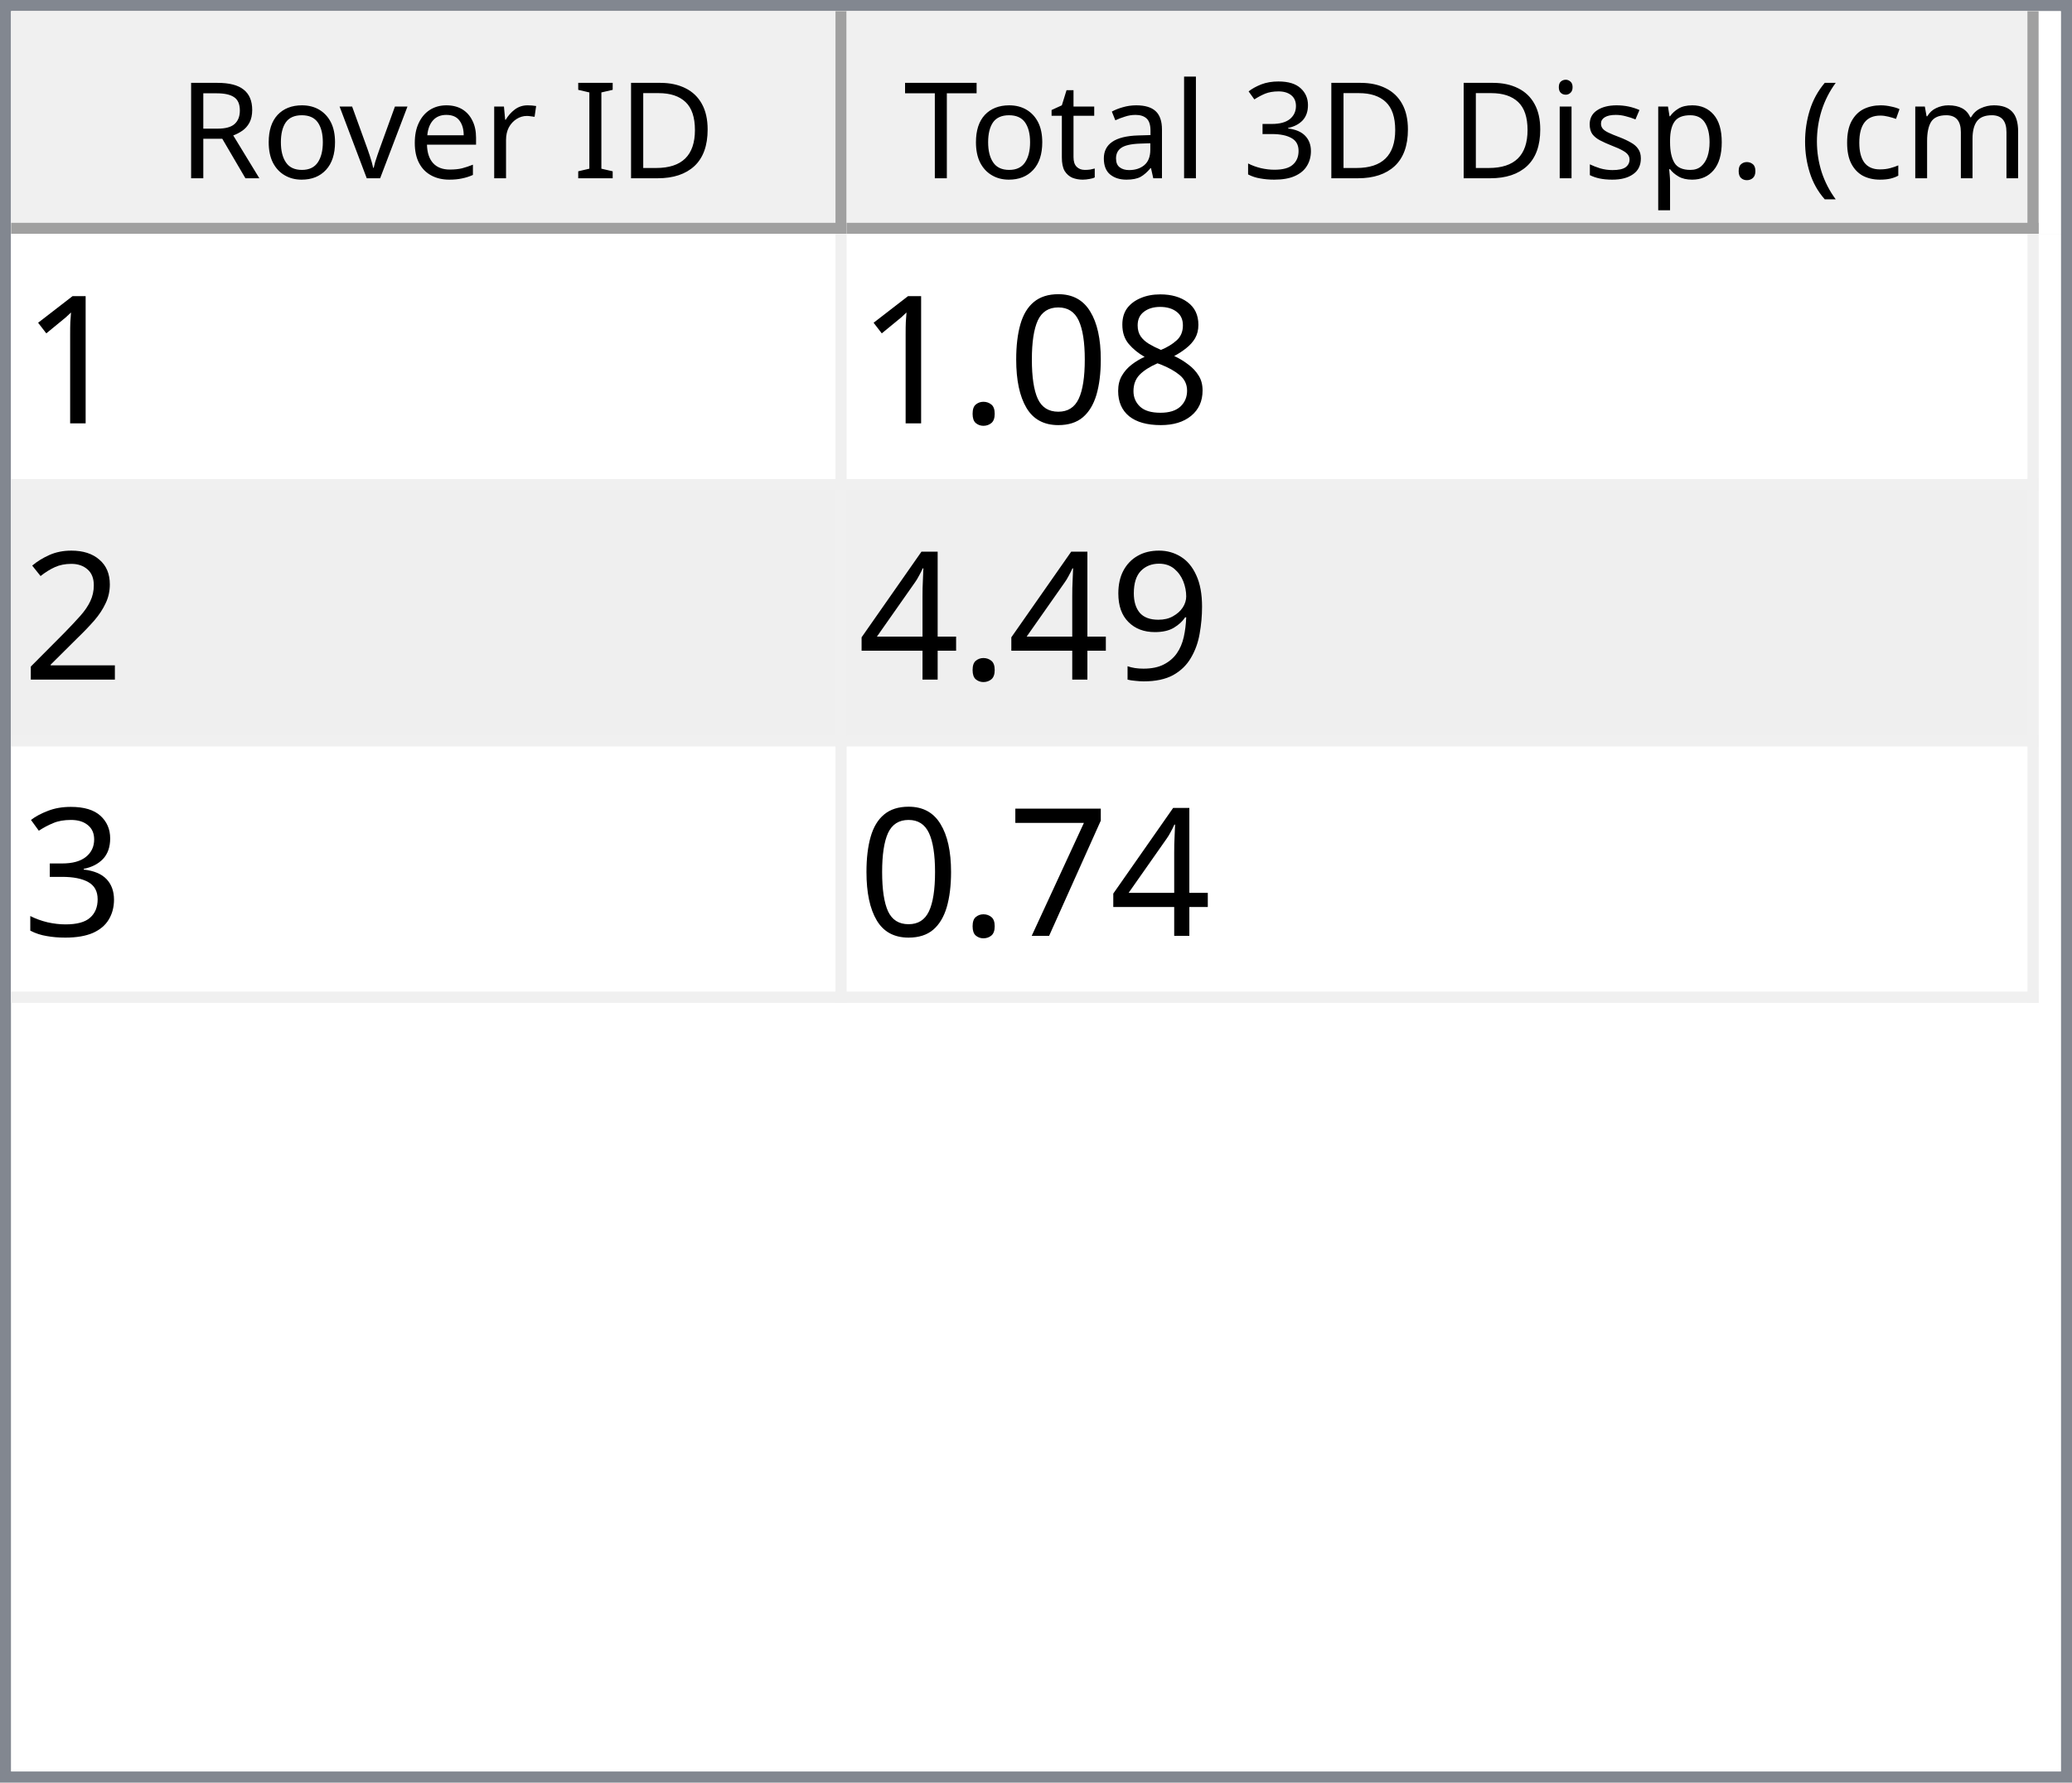
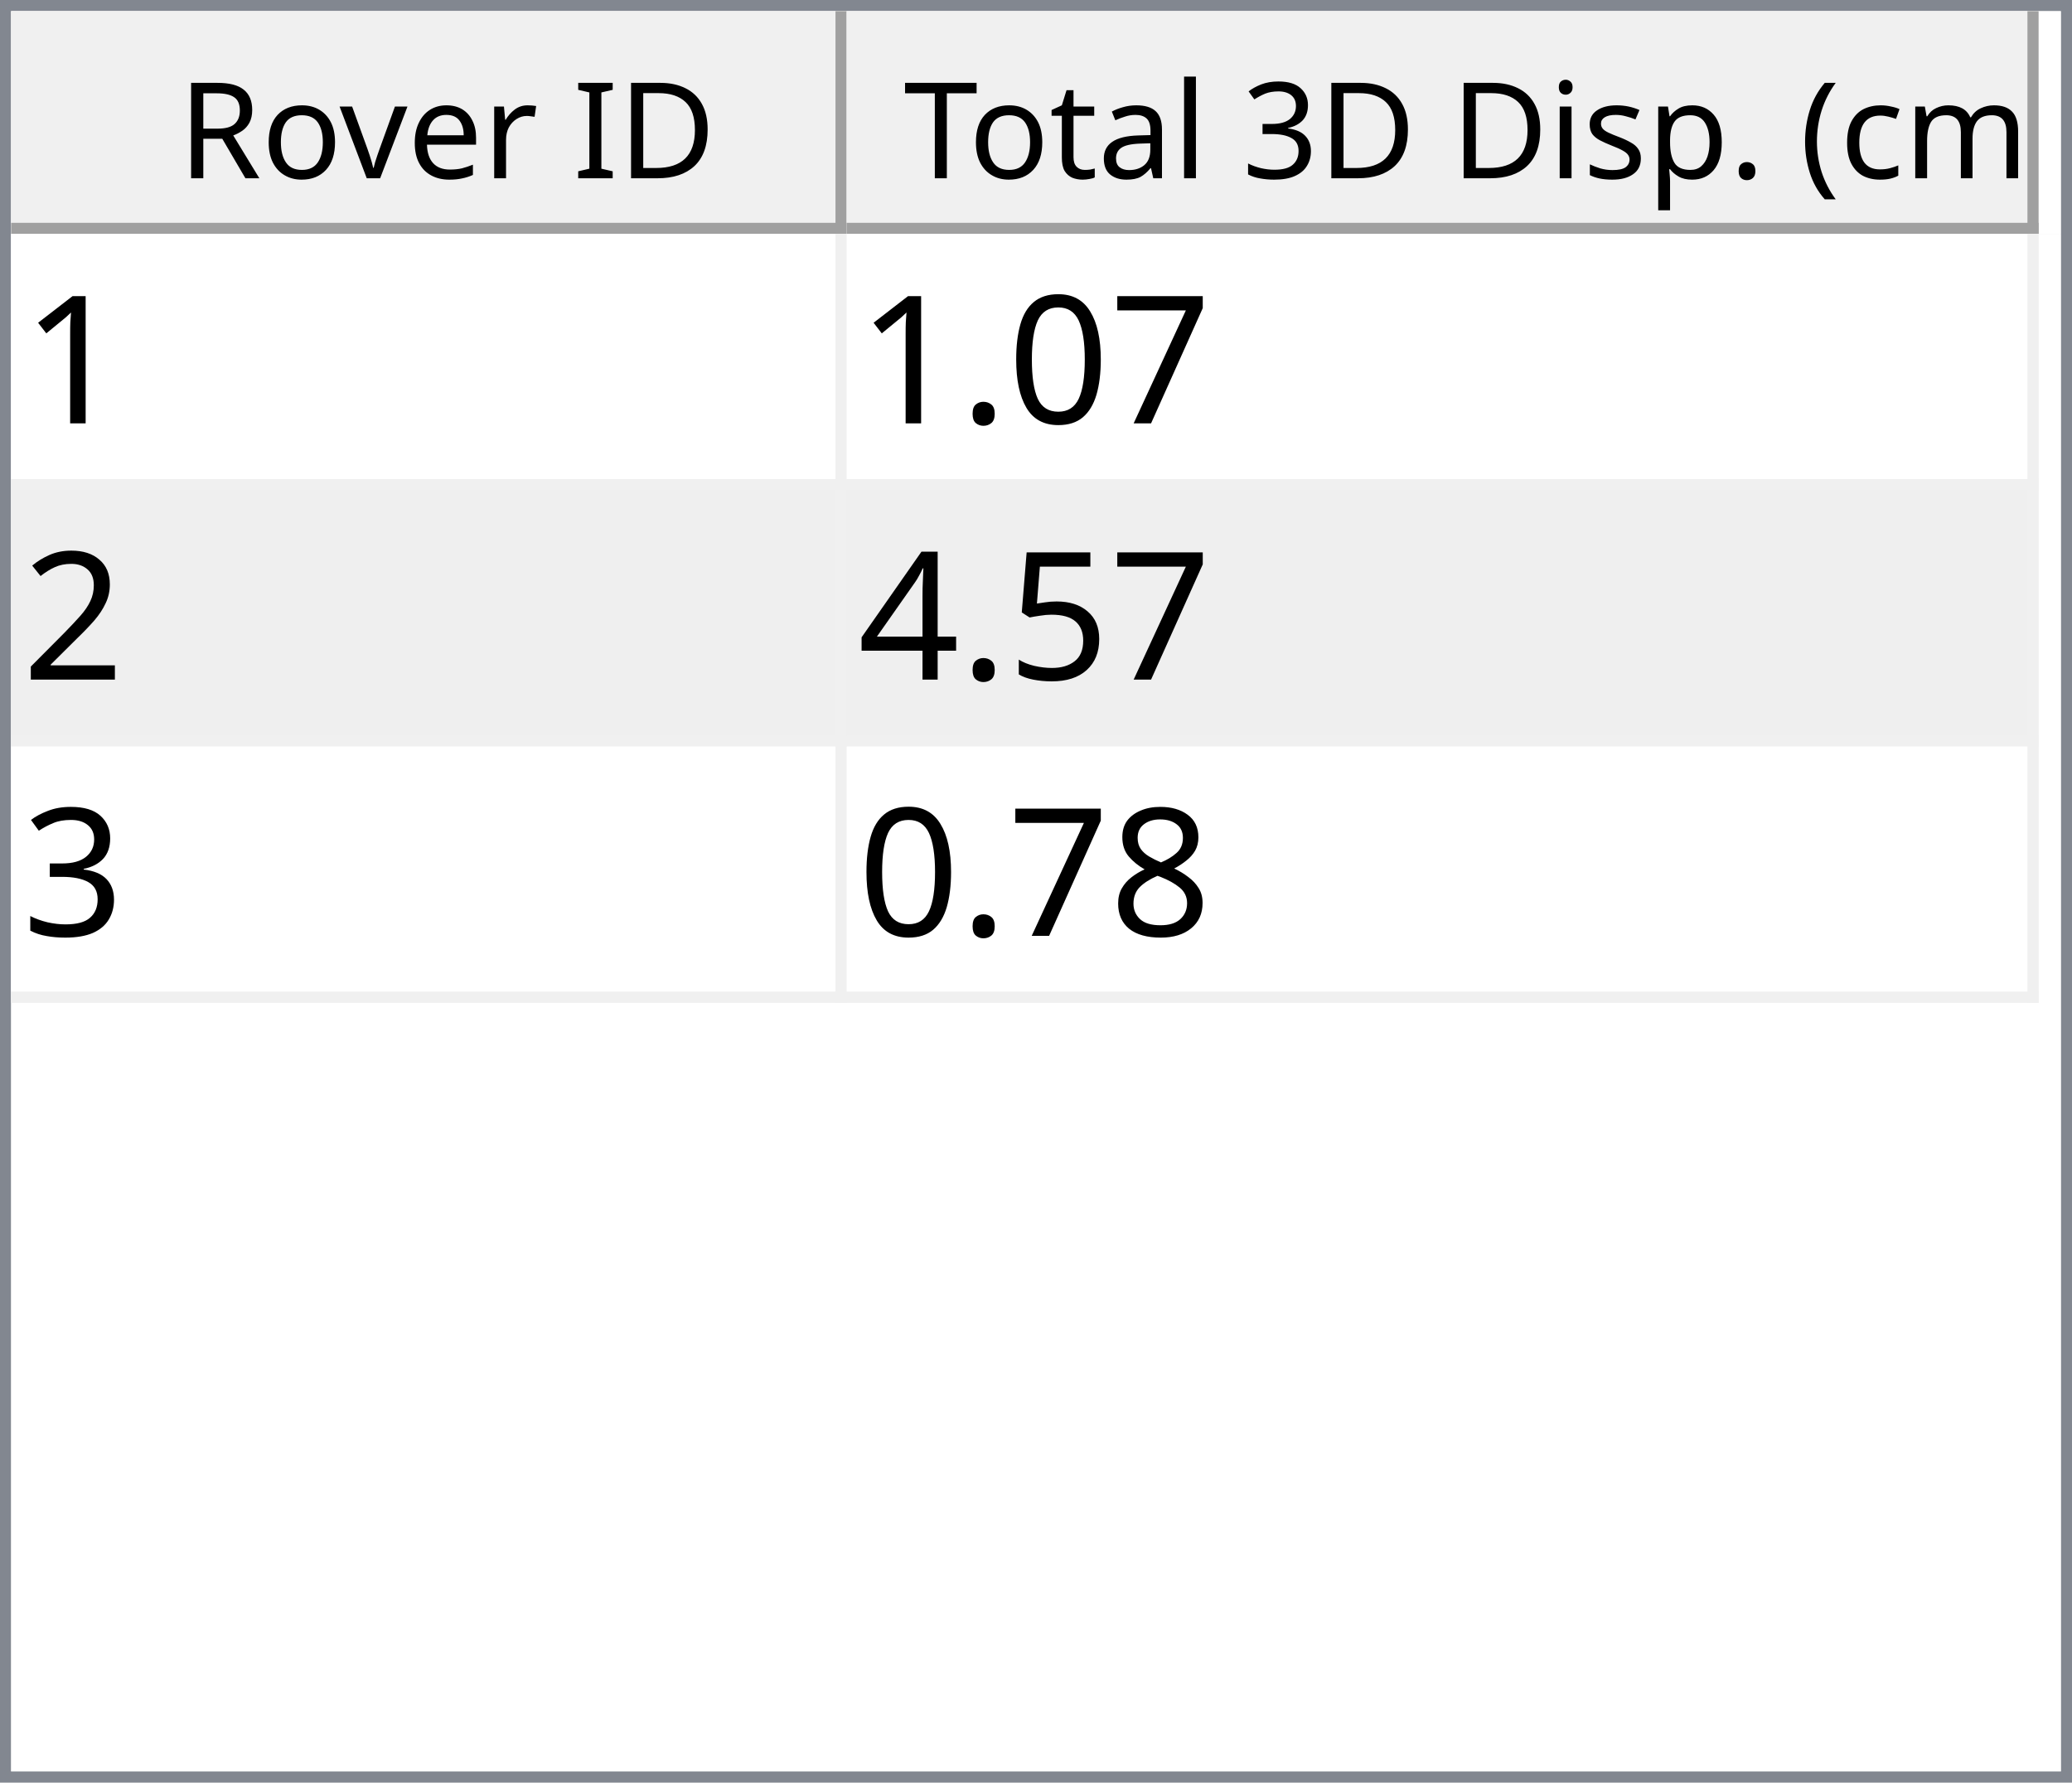
<svg xmlns="http://www.w3.org/2000/svg" style="fill-opacity:1; color-rendering:auto; color-interpolation:auto; text-rendering:auto; stroke:black; stroke-linecap:square; stroke-miterlimit:10; shape-rendering:auto; stroke-opacity:1; fill:black; stroke-dasharray:none; font-weight:normal; stroke-width:1; font-family:'Dialog'; font-style:normal; stroke-linejoin:miter; font-size:12px; stroke-dashoffset:0; image-rendering:auto;" width="186" height="160">
  <defs id="genericDefs" />
  <g>
    <defs id="defs1">
      <clipPath clipPathUnits="userSpaceOnUse" id="clipPath1">
        <path d="M0 0 L186 0 L186 160 L0 160 L0 0 Z" />
      </clipPath>
      <clipPath clipPathUnits="userSpaceOnUse" id="clipPath2">
        <path d="M0 0 L0 160 L186 160 L186 0 Z" />
      </clipPath>
      <clipPath clipPathUnits="userSpaceOnUse" id="clipPath3">
        <path d="M0 0 L0 20 L184 20 L184 0 Z" />
      </clipPath>
      <clipPath clipPathUnits="userSpaceOnUse" id="clipPath4">
        <path d="M0 0 L0 20 L75 20 L75 0 Z" />
      </clipPath>
      <clipPath clipPathUnits="userSpaceOnUse" id="clipPath5">
        <path d="M1 1 L1 19 L74 19 L74 1 Z" />
      </clipPath>
      <clipPath clipPathUnits="userSpaceOnUse" id="clipPath6">
        <path d="M0 0 L0 18 L73 18 L73 0 Z" />
      </clipPath>
      <clipPath clipPathUnits="userSpaceOnUse" id="clipPath7">
        <path d="M-0.5 -0.5 L-0.5 19.5 L74.5 19.5 L74.5 -0.5 Z" />
      </clipPath>
      <clipPath clipPathUnits="userSpaceOnUse" id="clipPath8">
        <path d="M0 0 L0 20 L107 20 L107 0 Z" />
      </clipPath>
      <clipPath clipPathUnits="userSpaceOnUse" id="clipPath9">
        <path d="M1 1 L1 19 L106 19 L106 1 Z" />
      </clipPath>
      <clipPath clipPathUnits="userSpaceOnUse" id="clipPath10">
        <path d="M0 0 L0 18 L105 18 L105 0 Z" />
      </clipPath>
      <clipPath clipPathUnits="userSpaceOnUse" id="clipPath11">
        <path d="M-0.5 -0.5 L-0.5 19.5 L106.5 19.5 L106.5 -0.5 Z" />
      </clipPath>
      <clipPath clipPathUnits="userSpaceOnUse" id="clipPath12">
        <path d="M0 0 L0 138 L184 138 L184 0 Z" />
      </clipPath>
      <clipPath clipPathUnits="userSpaceOnUse" id="clipPath13">
        <path d="M0 0 L0 69 L182 69 L182 0 Z" />
      </clipPath>
      <clipPath clipPathUnits="userSpaceOnUse" id="clipPath14">
        <path d="M-0.5 -0.5 L-0.5 68.5 L181.5 68.5 L181.5 -0.5 Z" />
      </clipPath>
      <clipPath clipPathUnits="userSpaceOnUse" id="clipPath15">
        <path d="M0 0 L0 22 L74 22 L74 0 Z" />
      </clipPath>
      <clipPath clipPathUnits="userSpaceOnUse" id="clipPath16">
        <path d="M0 0 L0 22 L106 22 L106 0 Z" />
      </clipPath>
      <font horiz-adv-x="64.551" id="font1">
        <font-face ascent="107.91" descent="25.098" units-per-em="100" style="font-style:normal; font-family:Segoe UI; font-weight:normal;" />
        <missing-glyph horiz-adv-x="64.551" d="M8.109 0 L8.109 68.266 L56.453 68.266 L56.453 0 L8.109 0 ZM15.328 7.234 L49.219 7.234 L49.219 61.031 L15.328 61.031 L15.328 7.234 Z" />
        <glyph unicode="D" horiz-adv-x="70.117" d="M9.188 0 L9.188 70.016 L28.516 70.016 Q65.531 70.016 65.531 35.891 Q65.531 19.672 55.25 9.836 Q44.969 0 27.734 0 L9.188 0 ZM17.391 62.594 L17.391 7.422 L27.828 7.422 Q41.609 7.422 49.273 14.797 Q56.938 22.172 56.938 35.688 Q56.938 62.594 28.328 62.594 L17.391 62.594 Z" />
        <glyph unicode="I" horiz-adv-x="26.611" d="M17.391 0 L9.188 0 L9.188 70.016 L17.391 70.016 L17.391 0 Z" />
        <glyph unicode=" " horiz-adv-x="27.393" d="" />
        <glyph unicode="r" horiz-adv-x="34.766" d="M34.188 41.891 Q32.078 43.5 28.125 43.5 Q23 43.5 19.555 38.672 Q16.109 33.844 16.109 25.484 L16.109 0 L8.109 0 L8.109 50 L16.109 50 L16.109 39.703 L16.312 39.703 Q18.016 44.969 21.531 47.922 Q25.047 50.875 29.391 50.875 Q32.516 50.875 34.188 50.203 L34.188 41.891 Z" />
        <glyph unicode="e" horiz-adv-x="52.295" d="M48.297 23 L12.984 23 Q13.188 14.656 17.484 10.109 Q21.781 5.562 29.297 5.562 Q37.75 5.562 44.828 11.141 L44.828 3.609 Q38.234 -1.172 27.391 -1.172 Q16.797 -1.172 10.742 5.641 Q4.688 12.453 4.688 24.812 Q4.688 36.469 11.305 43.82 Q17.922 51.172 27.734 51.172 Q37.547 51.172 42.922 44.828 Q48.297 38.484 48.297 27.203 L48.297 23 ZM40.094 29.781 Q40.047 36.719 36.75 40.578 Q33.453 44.438 27.594 44.438 Q21.922 44.438 17.969 40.383 Q14.016 36.328 13.094 29.781 L40.094 29.781 Z" />
        <glyph unicode="v" horiz-adv-x="47.9" d="M47.406 50 L27.484 0 L19.625 0 L0.688 50 L9.469 50 L22.172 13.672 Q23.578 9.672 23.922 6.688 L24.125 6.688 Q24.609 10.453 25.688 13.484 L38.969 50 L47.406 50 Z" />
        <glyph unicode="o" horiz-adv-x="58.594" d="M29 -1.172 Q17.922 -1.172 11.305 5.836 Q4.688 12.844 4.688 24.422 Q4.688 37.016 11.57 44.094 Q18.453 51.172 30.172 51.172 Q41.359 51.172 47.633 44.289 Q53.906 37.406 53.906 25.203 Q53.906 13.234 47.141 6.031 Q40.375 -1.172 29 -1.172 ZM29.594 44.438 Q21.875 44.438 17.383 39.188 Q12.891 33.938 12.891 24.703 Q12.891 15.828 17.43 10.695 Q21.969 5.562 29.594 5.562 Q37.359 5.562 41.531 10.594 Q45.703 15.625 45.703 24.906 Q45.703 34.281 41.531 39.359 Q37.359 44.438 29.594 44.438 Z" />
        <glyph unicode="R" horiz-adv-x="59.814" d="M59.375 0 L49.609 0 L37.891 19.625 Q36.281 22.359 34.766 24.289 Q33.25 26.219 31.664 27.438 Q30.078 28.656 28.25 29.219 Q26.422 29.781 24.125 29.781 L17.391 29.781 L17.391 0 L9.188 0 L9.188 70.016 L30.078 70.016 Q34.672 70.016 38.555 68.867 Q42.438 67.719 45.289 65.375 Q48.141 63.031 49.758 59.547 Q51.375 56.062 51.375 51.375 Q51.375 47.703 50.273 44.656 Q49.172 41.609 47.148 39.211 Q45.125 36.812 42.266 35.133 Q39.406 33.453 35.844 32.516 L35.844 32.328 Q37.594 31.547 38.891 30.547 Q40.188 29.547 41.359 28.18 Q42.531 26.812 43.68 25.078 Q44.828 23.344 46.234 21.047 L59.375 0 ZM17.391 62.594 L17.391 37.203 L28.516 37.203 Q31.594 37.203 34.203 38.133 Q36.812 39.062 38.719 40.797 Q40.625 42.531 41.703 45.047 Q42.781 47.562 42.781 50.688 Q42.781 56.297 39.141 59.445 Q35.5 62.594 28.609 62.594 L17.391 62.594 Z" />
        <glyph unicode=")" horiz-adv-x="30.176" d="M8.297 -15.922 L1.172 -15.922 Q16.406 2.344 16.406 26.812 Q16.406 51.469 1.078 70.016 L8.297 70.016 Q23.531 52.156 23.531 26.703 Q23.531 1.375 8.297 -15.922 Z" />
        <glyph unicode="m" horiz-adv-x="86.133" d="M79.109 0 L71.094 0 L71.094 28.719 Q71.094 37.016 68.531 40.727 Q65.969 44.438 59.906 44.438 Q54.781 44.438 51.195 39.75 Q47.609 35.062 47.609 28.516 L47.609 0 L39.594 0 L39.594 29.688 Q39.594 44.438 28.219 44.438 Q22.953 44.438 19.531 40.016 Q16.109 35.594 16.109 28.516 L16.109 0 L8.109 0 L8.109 50 L16.109 50 L16.109 42.094 L16.312 42.094 Q21.625 51.172 31.844 51.172 Q36.969 51.172 40.773 48.312 Q44.578 45.453 46 40.828 Q51.562 51.172 62.594 51.172 Q79.109 51.172 79.109 30.812 L79.109 0 Z" />
        <glyph unicode="c" horiz-adv-x="46.191" d="M42.188 2.297 Q36.422 -1.172 28.516 -1.172 Q17.828 -1.172 11.258 5.789 Q4.688 12.75 4.688 23.828 Q4.688 36.188 11.766 43.68 Q18.844 51.172 30.672 51.172 Q37.25 51.172 42.281 48.734 L42.281 40.531 Q36.719 44.438 30.375 44.438 Q22.703 44.438 17.797 38.945 Q12.891 33.453 12.891 24.516 Q12.891 15.719 17.508 10.641 Q22.125 5.562 29.891 5.562 Q36.422 5.562 42.188 9.906 L42.188 2.297 Z" />
        <glyph unicode="(" horiz-adv-x="30.176" d="M29.109 -15.922 L21.969 -15.922 Q6.844 1.375 6.844 26.703 Q6.844 52.156 21.969 70.016 L29.203 70.016 Q13.875 51.469 13.875 26.812 Q13.875 2.344 29.109 -15.922 Z" />
        <glyph unicode="." horiz-adv-x="21.68" d="M10.891 -1.078 Q8.641 -1.078 7.055 0.539 Q5.469 2.156 5.469 4.391 Q5.469 6.641 7.055 8.273 Q8.641 9.906 10.891 9.906 Q13.188 9.906 14.797 8.273 Q16.406 6.641 16.406 4.391 Q16.406 2.156 14.797 0.539 Q13.188 -1.078 10.891 -1.078 Z" />
        <glyph unicode="p" horiz-adv-x="58.789" d="M16.312 7.234 L16.109 7.234 L16.109 -23 L8.109 -23 L8.109 50 L16.109 50 L16.109 41.219 L16.312 41.219 Q22.219 51.172 33.594 51.172 Q43.266 51.172 48.688 44.461 Q54.109 37.75 54.109 26.469 Q54.109 13.922 48 6.375 Q41.891 -1.172 31.297 -1.172 Q21.578 -1.172 16.312 7.234 ZM16.109 27.391 L16.109 20.406 Q16.109 14.203 20.141 9.883 Q24.172 5.562 30.375 5.562 Q37.641 5.562 41.773 11.133 Q45.906 16.703 45.906 26.609 Q45.906 34.969 42.047 39.703 Q38.188 44.438 31.594 44.438 Q24.609 44.438 20.359 39.578 Q16.109 34.719 16.109 27.391 Z" />
        <glyph unicode="s" horiz-adv-x="42.432" d="M5.078 1.812 L5.078 10.406 Q11.625 5.562 19.484 5.562 Q30.031 5.562 30.031 12.594 Q30.031 14.594 29.125 15.992 Q28.219 17.391 26.68 18.461 Q25.141 19.531 23.07 20.383 Q21 21.234 18.609 22.172 Q15.281 23.484 12.766 24.828 Q10.25 26.172 8.57 27.859 Q6.891 29.547 6.031 31.695 Q5.172 33.844 5.172 36.719 Q5.172 40.234 6.789 42.945 Q8.406 45.656 11.086 47.484 Q13.766 49.312 17.211 50.242 Q20.656 51.172 24.312 51.172 Q30.812 51.172 35.938 48.922 L35.938 40.828 Q30.422 44.438 23.25 44.438 Q21 44.438 19.195 43.922 Q17.391 43.406 16.094 42.477 Q14.797 41.547 14.086 40.258 Q13.375 38.969 13.375 37.406 Q13.375 35.453 14.086 34.133 Q14.797 32.812 16.164 31.789 Q17.531 30.766 19.484 29.938 Q21.438 29.109 23.922 28.125 Q27.25 26.859 29.883 25.516 Q32.516 24.172 34.375 22.484 Q36.234 20.797 37.234 18.602 Q38.234 16.406 38.234 13.375 Q38.234 9.672 36.602 6.938 Q34.969 4.203 32.234 2.398 Q29.5 0.594 25.93 -0.289 Q22.359 -1.172 18.453 -1.172 Q10.75 -1.172 5.078 1.812 Z" />
        <glyph unicode="i" horiz-adv-x="24.219" d="M12.203 62.703 Q10.062 62.703 8.547 64.164 Q7.031 65.625 7.031 67.875 Q7.031 70.125 8.547 71.609 Q10.062 73.094 12.203 73.094 Q14.406 73.094 15.945 71.609 Q17.484 70.125 17.484 67.875 Q17.484 65.719 15.945 64.211 Q14.406 62.703 12.203 62.703 ZM16.109 0 L8.109 0 L8.109 50 L16.109 50 L16.109 0 Z" />
        <glyph unicode="3" horiz-adv-x="53.906" d="M46.531 19.828 Q46.531 15.094 44.75 11.211 Q42.969 7.328 39.719 4.57 Q36.469 1.812 31.93 0.297 Q27.391 -1.219 21.922 -1.219 Q11.922 -1.219 6 2.594 L6 11.188 Q13.094 5.609 22.219 5.609 Q25.875 5.609 28.828 6.539 Q31.781 7.469 33.906 9.227 Q36.031 10.984 37.18 13.477 Q38.328 15.969 38.328 19.094 Q38.328 32.812 18.797 32.812 L12.984 32.812 L12.984 39.594 L18.5 39.594 Q35.797 39.594 35.797 52.484 Q35.797 64.406 22.609 64.406 Q15.188 64.406 8.688 59.422 L8.688 67.188 Q15.375 71.188 24.609 71.188 Q29 71.188 32.57 69.969 Q36.141 68.75 38.68 66.555 Q41.219 64.359 42.609 61.281 Q44 58.203 44 54.5 Q44 40.672 30.031 36.719 L30.031 36.531 Q33.594 36.141 36.625 34.797 Q39.656 33.453 41.852 31.305 Q44.047 29.156 45.289 26.25 Q46.531 23.344 46.531 19.828 Z" />
        <glyph unicode="l" horiz-adv-x="24.219" d="M16.109 0 L8.109 0 L8.109 74.031 L16.109 74.031 L16.109 0 Z" />
        <glyph unicode="a" horiz-adv-x="50.879" d="M43.891 0 L35.891 0 L35.891 7.812 L35.688 7.812 Q30.469 -1.172 20.312 -1.172 Q12.844 -1.172 8.617 2.781 Q4.391 6.734 4.391 13.281 Q4.391 27.297 20.906 29.594 L35.891 31.688 Q35.891 44.438 25.594 44.438 Q16.547 44.438 9.281 38.281 L9.281 46.484 Q16.656 51.172 26.266 51.172 Q43.891 51.172 43.891 32.516 L43.891 0 ZM35.891 25.297 L23.828 23.641 Q18.266 22.859 15.43 20.875 Q12.594 18.891 12.594 13.875 Q12.594 10.203 15.211 7.883 Q17.828 5.562 22.172 5.562 Q28.125 5.562 32.008 9.742 Q35.891 13.922 35.891 20.312 L35.891 25.297 Z" />
        <glyph unicode="t" horiz-adv-x="33.887" d="M31.297 0.484 Q28.469 -1.078 23.828 -1.078 Q10.688 -1.078 10.688 13.578 L10.688 43.172 L2.094 43.172 L2.094 50 L10.688 50 L10.688 62.203 L18.703 64.797 L18.703 50 L31.297 50 L31.297 43.172 L18.703 43.172 L18.703 14.984 Q18.703 9.969 20.414 7.82 Q22.125 5.672 26.078 5.672 Q29.109 5.672 31.297 7.328 L31.297 0.484 Z" />
        <glyph unicode="T" horiz-adv-x="52.393" d="M50.594 62.594 L30.375 62.594 L30.375 0 L22.172 0 L22.172 62.594 L2 62.594 L2 70.016 L50.594 70.016 L50.594 62.594 Z" />
      </font>
      <font horiz-adv-x="75.0" id="font2">
        <font-face ascent="100.537" descent="21.973" units-per-em="100" style="font-style:normal; font-family:sans-serif; font-weight:normal;" />
        <missing-glyph horiz-adv-x="75.0" d="M12.5 0 L12.5 62.5 L62.5 62.5 L62.5 0 L12.5 0 ZM14.062 1.562 L60.938 1.562 L60.938 60.938 L14.062 60.938 L14.062 1.562 Z" />
        <glyph unicode="1" horiz-adv-x="55.615" d="M37.25 0 L28.469 0 L28.469 56 Q25.297 52.984 20.141 49.953 Q14.984 46.922 10.891 45.406 L10.891 53.906 Q18.266 57.375 23.781 62.305 Q29.297 67.234 31.594 71.875 L37.25 71.875 L37.25 0 Z" />
-         <glyph unicode="8" horiz-adv-x="55.615" d="M17.672 38.812 Q12.203 40.828 9.57 44.539 Q6.938 48.25 6.938 53.422 Q6.938 61.234 12.555 66.555 Q18.172 71.875 27.484 71.875 Q36.859 71.875 42.578 66.43 Q48.297 60.984 48.297 53.172 Q48.297 48.188 45.68 44.508 Q43.062 40.828 37.75 38.812 Q44.344 36.672 47.781 31.883 Q51.219 27.094 51.219 20.453 Q51.219 11.281 44.727 5.031 Q38.234 -1.219 27.641 -1.219 Q17.047 -1.219 10.547 5.055 Q4.047 11.328 4.047 20.703 Q4.047 27.688 7.594 32.398 Q11.141 37.109 17.672 38.812 ZM15.922 53.719 Q15.922 48.641 19.195 45.414 Q22.469 42.188 27.688 42.188 Q32.766 42.188 36.016 45.383 Q39.266 48.578 39.266 53.219 Q39.266 58.062 35.914 61.359 Q32.562 64.656 27.594 64.656 Q22.562 64.656 19.242 61.43 Q15.922 58.203 15.922 53.719 ZM13.094 20.656 Q13.094 16.891 14.875 13.375 Q16.656 9.859 20.172 7.93 Q23.688 6 27.734 6 Q34.031 6 38.133 10.055 Q42.234 14.109 42.234 20.359 Q42.234 26.703 38.016 30.859 Q33.797 35.016 27.438 35.016 Q21.234 35.016 17.164 30.914 Q13.094 26.812 13.094 20.656 Z" />
+         <glyph unicode="7" horiz-adv-x="55.615" d="M4.734 62.203 L4.734 70.656 L51.078 70.656 L51.078 63.812 Q44.234 56.547 37.523 44.484 Q30.812 32.422 27.156 19.672 Q24.516 10.688 23.781 0 L14.75 0 Q14.891 8.453 18.062 20.414 Q21.234 32.375 27.172 43.484 Q33.109 54.594 39.797 62.203 L4.734 62.203 Z" />
        <glyph unicode="0" horiz-adv-x="55.615" d="M4.156 35.297 Q4.156 48 6.766 55.742 Q9.375 63.484 14.523 67.68 Q19.672 71.875 27.484 71.875 Q33.25 71.875 37.594 69.555 Q41.938 67.234 44.773 62.867 Q47.609 58.5 49.219 52.227 Q50.828 45.953 50.828 35.297 Q50.828 22.703 48.242 14.969 Q45.656 7.234 40.508 3.008 Q35.359 -1.219 27.484 -1.219 Q17.141 -1.219 11.234 6.203 Q4.156 15.141 4.156 35.297 ZM13.188 35.297 Q13.188 17.672 17.312 11.836 Q21.438 6 27.484 6 Q33.547 6 37.672 11.859 Q41.797 17.719 41.797 35.297 Q41.797 52.984 37.672 58.789 Q33.547 64.594 27.391 64.594 Q21.344 64.594 17.719 59.469 Q13.188 52.938 13.188 35.297 Z" />
        <glyph unicode="." horiz-adv-x="27.783" d="M9.078 0 L9.078 10.016 L19.094 10.016 L19.094 0 L9.078 0 Z" />
        <glyph unicode="2" horiz-adv-x="55.615" d="M50.344 8.453 L50.344 0 L3.031 0 Q2.938 3.172 4.047 6.109 Q5.859 10.938 9.836 15.625 Q13.812 20.312 21.344 26.469 Q33.016 36.031 37.117 41.625 Q41.219 47.219 41.219 52.203 Q41.219 57.422 37.477 61.008 Q33.734 64.594 27.734 64.594 Q21.391 64.594 17.578 60.789 Q13.766 56.984 13.719 50.25 L4.688 51.172 Q5.609 61.281 11.664 66.578 Q17.719 71.875 27.938 71.875 Q38.234 71.875 44.242 66.164 Q50.25 60.453 50.25 52 Q50.25 47.703 48.492 43.555 Q46.734 39.406 42.656 34.812 Q38.578 30.219 29.109 22.219 Q21.188 15.578 18.945 13.211 Q16.703 10.844 15.234 8.453 L50.344 8.453 Z" />
-         <glyph unicode="9" horiz-adv-x="55.615" d="M5.469 16.547 L13.922 17.328 Q14.984 11.375 18.016 8.688 Q21.047 6 25.781 6 Q29.828 6 32.883 7.859 Q35.938 9.719 37.891 12.82 Q39.844 15.922 41.164 21.195 Q42.484 26.469 42.484 31.938 Q42.484 32.516 42.438 33.688 Q39.797 29.5 35.234 26.883 Q30.672 24.266 25.344 24.266 Q16.453 24.266 10.305 30.711 Q4.156 37.156 4.156 47.703 Q4.156 58.594 10.578 65.234 Q17 71.875 26.656 71.875 Q33.641 71.875 39.43 68.117 Q45.219 64.359 48.219 57.398 Q51.219 50.438 51.219 37.25 Q51.219 23.531 48.242 15.406 Q45.266 7.281 39.383 3.031 Q33.5 -1.219 25.594 -1.219 Q17.188 -1.219 11.867 3.445 Q6.547 8.109 5.469 16.547 ZM41.453 48.141 Q41.453 55.719 37.43 60.156 Q33.406 64.594 27.734 64.594 Q21.875 64.594 17.531 59.812 Q13.188 55.031 13.188 47.406 Q13.188 40.578 17.312 36.305 Q21.438 32.031 27.484 32.031 Q33.594 32.031 37.523 36.305 Q41.453 40.578 41.453 48.141 Z" />
+         <glyph unicode="5" horiz-adv-x="55.615" d="M4.156 18.75 L13.375 19.531 Q14.406 12.797 18.141 9.398 Q21.875 6 27.156 6 Q33.5 6 37.891 10.789 Q42.281 15.578 42.281 23.484 Q42.281 31 38.062 35.352 Q33.844 39.703 27 39.703 Q22.75 39.703 19.336 37.773 Q15.922 35.844 13.969 32.766 L5.719 33.844 L12.641 70.609 L48.25 70.609 L48.25 62.203 L19.672 62.203 L15.828 42.969 Q22.266 47.469 29.344 47.469 Q38.719 47.469 45.164 40.969 Q51.609 34.469 51.609 24.266 Q51.609 14.547 45.953 7.469 Q39.062 -1.219 27.156 -1.219 Q17.391 -1.219 11.211 4.25 Q5.031 9.719 4.156 18.75 Z" />
        <glyph unicode="4" horiz-adv-x="55.615" d="M32.328 0 L32.328 17.141 L1.266 17.141 L1.266 25.203 L33.938 71.578 L41.109 71.578 L41.109 25.203 L50.781 25.203 L50.781 17.141 L41.109 17.141 L41.109 0 L32.328 0 ZM32.328 25.203 L32.328 57.469 L9.906 25.203 L32.328 25.203 Z" />
        <glyph unicode="3" horiz-adv-x="55.615" d="M4.203 18.891 L12.984 20.062 Q14.5 12.594 18.141 9.297 Q21.781 6 27 6 Q33.203 6 37.477 10.297 Q41.75 14.594 41.75 20.953 Q41.75 27 37.797 30.93 Q33.844 34.859 27.734 34.859 Q25.25 34.859 21.531 33.891 L22.516 41.609 Q23.391 41.5 23.922 41.5 Q29.547 41.5 34.039 44.43 Q38.531 47.359 38.531 53.469 Q38.531 58.297 35.258 61.477 Q31.984 64.656 26.812 64.656 Q21.688 64.656 18.266 61.43 Q14.844 58.203 13.875 51.766 L5.078 53.328 Q6.688 62.156 12.398 67.016 Q18.109 71.875 26.609 71.875 Q32.469 71.875 37.398 69.359 Q42.328 66.844 44.945 62.5 Q47.562 58.156 47.562 53.266 Q47.562 48.641 45.07 44.828 Q42.578 41.016 37.703 38.766 Q44.047 37.312 47.562 32.695 Q51.078 28.078 51.078 21.141 Q51.078 11.766 44.242 5.25 Q37.406 -1.266 26.953 -1.266 Q17.531 -1.266 11.305 4.352 Q5.078 9.969 4.203 18.891 Z" />
-         <glyph unicode="7" horiz-adv-x="55.615" d="M4.734 62.203 L4.734 70.656 L51.078 70.656 L51.078 63.812 Q44.234 56.547 37.523 44.484 Q30.812 32.422 27.156 19.672 Q24.516 10.688 23.781 0 L14.75 0 Q14.891 8.453 18.062 20.414 Q21.234 32.375 27.172 43.484 Q33.109 54.594 39.797 62.203 L4.734 62.203 Z" />
+         <glyph unicode="8" horiz-adv-x="55.615" d="M17.672 38.812 Q12.203 40.828 9.57 44.539 Q6.938 48.25 6.938 53.422 Q6.938 61.234 12.555 66.555 Q18.172 71.875 27.484 71.875 Q36.859 71.875 42.578 66.43 Q48.297 60.984 48.297 53.172 Q48.297 48.188 45.68 44.508 Q43.062 40.828 37.75 38.812 Q44.344 36.672 47.781 31.883 Q51.219 27.094 51.219 20.453 Q51.219 11.281 44.727 5.031 Q38.234 -1.219 27.641 -1.219 Q17.047 -1.219 10.547 5.055 Q4.047 11.328 4.047 20.703 Q4.047 27.688 7.594 32.398 Q11.141 37.109 17.672 38.812 ZM15.922 53.719 Q15.922 48.641 19.195 45.414 Q22.469 42.188 27.688 42.188 Q32.766 42.188 36.016 45.383 Q39.266 48.578 39.266 53.219 Q39.266 58.062 35.914 61.359 Q32.562 64.656 27.594 64.656 Q22.562 64.656 19.242 61.43 Q15.922 58.203 15.922 53.719 ZM13.094 20.656 Q13.094 16.891 14.875 13.375 Q16.656 9.859 20.172 7.93 Q23.688 6 27.734 6 Q34.031 6 38.133 10.055 Q42.234 14.109 42.234 20.359 Q42.234 26.703 38.016 30.859 Q33.797 35.016 27.438 35.016 Q21.234 35.016 17.164 30.914 Q13.094 26.812 13.094 20.656 Z" />
      </font>
    </defs>
    <g style="fill:white; stroke:white;">
      <rect x="0" y="0" width="186" style="clip-path:url(#clipPath1); stroke:none;" height="160" />
    </g>
    <g style="fill:white; text-rendering:optimizeSpeed; color-rendering:optimizeSpeed; image-rendering:optimizeSpeed; shape-rendering:crispEdges; stroke:white; color-interpolation:sRGB;">
      <rect x="0" width="186" height="160" y="0" style="stroke:none;" />
      <path style="stroke:none;" d="M0 160 L186 160 L186 0 L0 0 Z" />
    </g>
    <g style="fill:rgb(240,240,240); font-family:'Segoe UI'; stroke:rgb(240,240,240);">
      <rect x="0" y="0" width="186" style="clip-path:url(#clipPath2); stroke:none;" height="160" />
    </g>
    <g style="fill:rgb(130,135,144); font-family:'Segoe UI'; stroke:rgb(130,135,144);">
      <path d="M0 0 L186 0 L186 160 L0 160 L0 0 ZM1 1 L185 1 L185 159 L1 159 L1 1 Z" style="fill-rule:evenodd; clip-path:url(#clipPath2); stroke:none;" />
    </g>
    <g style="fill:white; font-family:'Segoe UI'; stroke:white;" transform="translate(1,1)">
      <rect x="0" y="0" width="184" style="clip-path:url(#clipPath3); stroke:none;" height="20" />
    </g>
    <g style="fill:rgb(240,240,240); font-family:'Segoe UI'; stroke:rgb(240,240,240);" transform="translate(1,1)">
      <rect x="0" y="0" width="75" style="clip-path:url(#clipPath4); stroke:none;" height="20" />
    </g>
    <g style="font-family:'Segoe UI';" transform="translate(2,2)">
      <text x="14" xml:space="preserve" y="14" style="clip-path:url(#clipPath6); stroke:none;">Rover ID</text>
    </g>
    <g style="fill:rgb(160,160,160); font-family:'Segoe UI'; stroke:rgb(160,160,160); stroke-linejoin:bevel;" transform="translate(1.5,1.5)">
      <line x1="74" x2="74" y1="0" style="fill:none; clip-path:url(#clipPath7);" y2="19" />
    </g>
    <g style="fill:rgb(160,160,160); font-family:'Segoe UI'; stroke:rgb(160,160,160); stroke-linejoin:bevel;" transform="matrix(1,0,0,1,1,1) translate(0.5,0.5)">
      <line x1="0" x2="74" y1="19" style="fill:none; clip-path:url(#clipPath7);" y2="19" />
    </g>
    <g style="fill:rgb(240,240,240); font-family:'Segoe UI'; stroke:rgb(240,240,240);" transform="translate(76,1)">
      <rect x="0" y="0" width="107" style="clip-path:url(#clipPath8); stroke:none;" height="20" />
    </g>
    <g style="font-family:'Segoe UI';" transform="translate(77,2)">
      <text x="1" xml:space="preserve" y="14" style="clip-path:url(#clipPath10); stroke:none;"> Total 3D Disp. (cm)</text>
    </g>
    <g style="fill:rgb(160,160,160); font-family:'Segoe UI'; stroke:rgb(160,160,160); stroke-linejoin:bevel;" transform="translate(76.5,1.5)">
      <line x1="106" x2="106" y1="0" style="fill:none; clip-path:url(#clipPath11);" y2="19" />
    </g>
    <g style="fill:rgb(160,160,160); font-family:'Segoe UI'; stroke:rgb(160,160,160); stroke-linejoin:bevel;" transform="matrix(1,0,0,1,76,1) translate(0.5,0.5)">
      <line x1="0" x2="106" y1="19" style="fill:none; clip-path:url(#clipPath11);" y2="19" />
    </g>
    <g style="fill:white; font-family:'Segoe UI'; stroke:white;" transform="translate(1,21)">
      <rect x="0" y="0" width="184" style="clip-path:url(#clipPath12); stroke:none;" height="138" />
    </g>
    <g style="fill:rgb(240,240,240); font-size:16px; font-family:sans-serif; stroke:rgb(240,240,240);" transform="translate(1,21)">
      <rect x="0" y="0" width="182" style="clip-path:url(#clipPath13); stroke:none;" height="69" />
      <line transform="translate(0.5,0.5)" x1="0" x2="181" y1="22" style="clip-path:url(#clipPath14); fill:none; stroke-linejoin:bevel;" y2="22" />
    </g>
    <g transform="matrix(1,0,0,1,1,21) translate(0.5,0.5)" style="fill:rgb(240,240,240); font-size:16px; font-family:sans-serif; stroke:rgb(240,240,240); stroke-linejoin:bevel;">
      <line x1="0" x2="181" y1="45" style="fill:none; clip-path:url(#clipPath14);" y2="45" />
    </g>
    <g transform="matrix(1,0,0,1,1,21) translate(0.5,0.5)" style="fill:rgb(240,240,240); font-size:16px; font-family:sans-serif; stroke:rgb(240,240,240); stroke-linejoin:bevel;">
      <line x1="0" x2="181" y1="68" style="fill:none; clip-path:url(#clipPath14);" y2="68" />
    </g>
    <g transform="matrix(1,0,0,1,1,21) translate(0.5,0.5)" style="fill:rgb(240,240,240); font-size:16px; font-family:sans-serif; stroke:rgb(240,240,240); stroke-linejoin:bevel;">
      <line x1="74" x2="74" y1="0" style="fill:none; clip-path:url(#clipPath14);" y2="68" />
    </g>
    <g transform="matrix(1,0,0,1,1,21) translate(0.5,0.5)" style="fill:rgb(240,240,240); font-size:16px; font-family:sans-serif; stroke:rgb(240,240,240); stroke-linejoin:bevel;">
      <line x1="181" x2="181" y1="0" style="fill:none; clip-path:url(#clipPath14);" y2="68" />
    </g>
    <g style="fill:white; font-size:16px; font-family:sans-serif; stroke:white;" transform="matrix(1,0,0,1,1,21)">
      <rect x="0" y="0" width="74" style="clip-path:url(#clipPath15); stroke:none;" height="22" />
      <text x="1" y="17" style="fill:black; clip-path:url(#clipPath15); stroke:none;" xml:space="preserve">1</text>
    </g>
    <g style="fill:white; font-size:16px; font-family:sans-serif; stroke:white;" transform="matrix(1,0,0,1,1,21) translate(75,0)">
      <rect x="0" y="0" width="106" style="clip-path:url(#clipPath16); stroke:none;" height="22" />
-       <text x="1" y="17" style="fill:black; clip-path:url(#clipPath16); stroke:none;" xml:space="preserve">1.08</text>
+       <text x="1" y="17" style="fill:black; clip-path:url(#clipPath16); stroke:none;" xml:space="preserve">1.07</text>
    </g>
    <g style="fill:rgb(239,239,239); font-size:16px; font-family:sans-serif; stroke:rgb(239,239,239);" transform="matrix(1,0,0,1,1,21) translate(0,23)">
      <rect x="0" y="0" width="74" style="clip-path:url(#clipPath15); stroke:none;" height="22" />
      <text x="1" y="17" style="fill:black; clip-path:url(#clipPath15); stroke:none;" xml:space="preserve">2</text>
    </g>
    <g style="fill:rgb(239,239,239); font-size:16px; font-family:sans-serif; stroke:rgb(239,239,239);" transform="matrix(1,0,0,1,1,21) translate(75,23)">
      <rect x="0" y="0" width="106" style="clip-path:url(#clipPath16); stroke:none;" height="22" />
-       <text x="1" y="17" style="fill:black; clip-path:url(#clipPath16); stroke:none;" xml:space="preserve">4.49</text>
+       <text x="1" y="17" style="fill:black; clip-path:url(#clipPath16); stroke:none;" xml:space="preserve">4.57</text>
    </g>
    <g style="fill:white; font-size:16px; font-family:sans-serif; stroke:white;" transform="matrix(1,0,0,1,1,21) translate(0,46)">
      <rect x="0" y="0" width="74" style="clip-path:url(#clipPath15); stroke:none;" height="22" />
      <text x="1" y="17" style="fill:black; clip-path:url(#clipPath15); stroke:none;" xml:space="preserve">3</text>
    </g>
    <g style="fill:white; font-size:16px; font-family:sans-serif; stroke:white;" transform="matrix(1,0,0,1,1,21) translate(75,46)">
      <rect x="0" y="0" width="106" style="clip-path:url(#clipPath16); stroke:none;" height="22" />
-       <text x="1" y="17" style="fill:black; clip-path:url(#clipPath16); stroke:none;" xml:space="preserve">0.74</text>
+       <text x="1" y="17" style="fill:black; clip-path:url(#clipPath16); stroke:none;" xml:space="preserve">0.78</text>
    </g>
  </g>
</svg>
